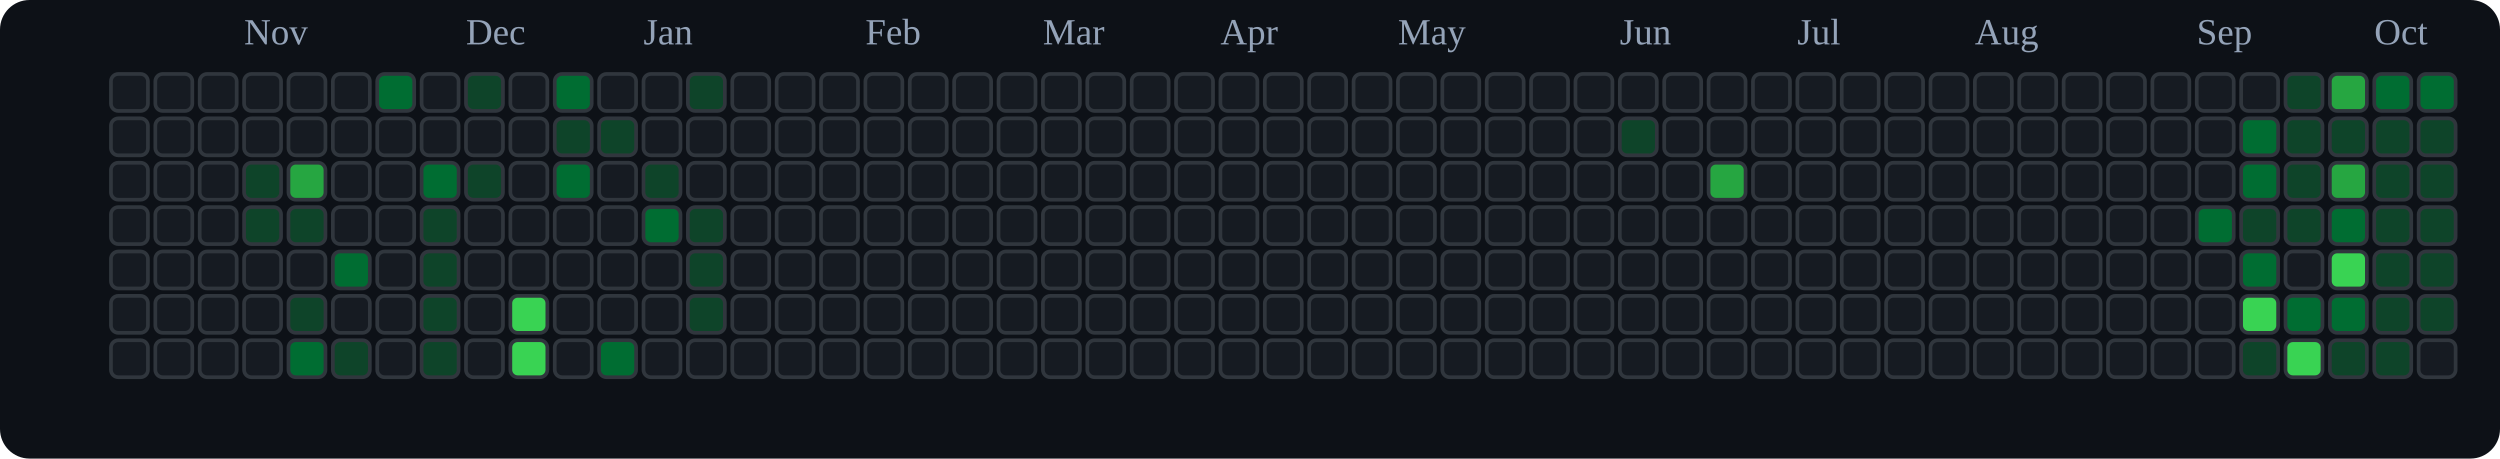
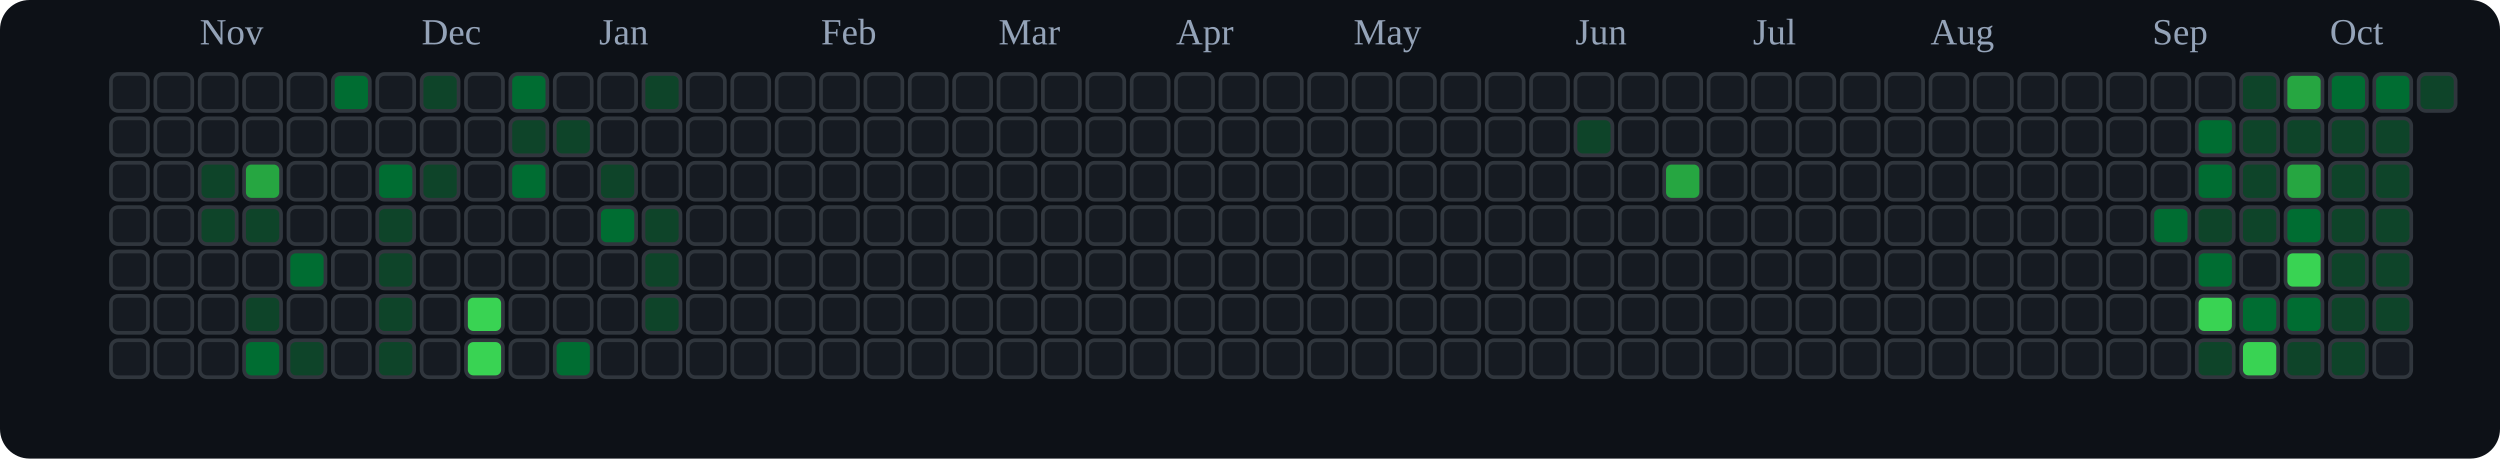
<svg xmlns="http://www.w3.org/2000/svg" viewBox="0 0 676 124" role="img" aria-label="tranhohoangvu Contributions (Dark)">
  <rect x="0" y="0" width="676" height="124" fill="#0d1117" rx="8" ry="8" />
-   <text x="66" y="12" font-size="10" fill="#94a3b8">Nov</text>
-   <text x="126" y="12" font-size="10" fill="#94a3b8">Dec</text>
-   <text x="174" y="12" font-size="10" fill="#94a3b8">Jan</text>
-   <text x="234" y="12" font-size="10" fill="#94a3b8">Feb</text>
-   <text x="282" y="12" font-size="10" fill="#94a3b8">Mar</text>
-   <text x="330" y="12" font-size="10" fill="#94a3b8">Apr</text>
-   <text x="378" y="12" font-size="10" fill="#94a3b8">May</text>
-   <text x="438" y="12" font-size="10" fill="#94a3b8">Jun</text>
-   <text x="486" y="12" font-size="10" fill="#94a3b8">Jul</text>
-   <text x="534" y="12" font-size="10" fill="#94a3b8">Aug</text>
-   <text x="594" y="12" font-size="10" fill="#94a3b8">Sep</text>
-   <text x="642" y="12" font-size="10" fill="#94a3b8">Oct</text>
+   <text x="54" y="12" font-size="10" fill="#94a3b8">Nov</text>
+   <text x="114" y="12" font-size="10" fill="#94a3b8">Dec</text>
+   <text x="162" y="12" font-size="10" fill="#94a3b8">Jan</text>
+   <text x="222" y="12" font-size="10" fill="#94a3b8">Feb</text>
+   <text x="270" y="12" font-size="10" fill="#94a3b8">Mar</text>
+   <text x="318" y="12" font-size="10" fill="#94a3b8">Apr</text>
+   <text x="366" y="12" font-size="10" fill="#94a3b8">May</text>
+   <text x="426" y="12" font-size="10" fill="#94a3b8">Jun</text>
+   <text x="474" y="12" font-size="10" fill="#94a3b8">Jul</text>
+   <text x="522" y="12" font-size="10" fill="#94a3b8">Aug</text>
+   <text x="582" y="12" font-size="10" fill="#94a3b8">Sep</text>
+   <text x="630" y="12" font-size="10" fill="#94a3b8">Oct</text>
  <rect x="30" y="20" width="10" height="10" rx="2" ry="2" fill="#161b22" stroke="#30363d" stroke-width="1" />
  <rect x="30" y="32" width="10" height="10" rx="2" ry="2" fill="#161b22" stroke="#30363d" stroke-width="1" />
  <rect x="30" y="44" width="10" height="10" rx="2" ry="2" fill="#161b22" stroke="#30363d" stroke-width="1" />
  <rect x="30" y="56" width="10" height="10" rx="2" ry="2" fill="#161b22" stroke="#30363d" stroke-width="1" />
  <rect x="30" y="68" width="10" height="10" rx="2" ry="2" fill="#161b22" stroke="#30363d" stroke-width="1" />
  <rect x="30" y="80" width="10" height="10" rx="2" ry="2" fill="#161b22" stroke="#30363d" stroke-width="1" />
  <rect x="30" y="92" width="10" height="10" rx="2" ry="2" fill="#161b22" stroke="#30363d" stroke-width="1" />
  <rect x="42" y="20" width="10" height="10" rx="2" ry="2" fill="#161b22" stroke="#30363d" stroke-width="1" />
  <rect x="42" y="32" width="10" height="10" rx="2" ry="2" fill="#161b22" stroke="#30363d" stroke-width="1" />
  <rect x="42" y="44" width="10" height="10" rx="2" ry="2" fill="#161b22" stroke="#30363d" stroke-width="1" />
  <rect x="42" y="56" width="10" height="10" rx="2" ry="2" fill="#161b22" stroke="#30363d" stroke-width="1" />
  <rect x="42" y="68" width="10" height="10" rx="2" ry="2" fill="#161b22" stroke="#30363d" stroke-width="1" />
  <rect x="42" y="80" width="10" height="10" rx="2" ry="2" fill="#161b22" stroke="#30363d" stroke-width="1" />
  <rect x="42" y="92" width="10" height="10" rx="2" ry="2" fill="#161b22" stroke="#30363d" stroke-width="1" />
  <rect x="54" y="20" width="10" height="10" rx="2" ry="2" fill="#161b22" stroke="#30363d" stroke-width="1" />
  <rect x="54" y="32" width="10" height="10" rx="2" ry="2" fill="#161b22" stroke="#30363d" stroke-width="1" />
-   <rect x="54" y="44" width="10" height="10" rx="2" ry="2" fill="#161b22" stroke="#30363d" stroke-width="1" />
-   <rect x="54" y="56" width="10" height="10" rx="2" ry="2" fill="#161b22" stroke="#30363d" stroke-width="1" />
+   <rect x="54" y="44" width="10" height="10" rx="2" ry="2" fill="#0e4429" stroke="#30363d" stroke-width="1" />
+   <rect x="54" y="56" width="10" height="10" rx="2" ry="2" fill="#0e4429" stroke="#30363d" stroke-width="1" />
  <rect x="54" y="68" width="10" height="10" rx="2" ry="2" fill="#161b22" stroke="#30363d" stroke-width="1" />
  <rect x="54" y="80" width="10" height="10" rx="2" ry="2" fill="#161b22" stroke="#30363d" stroke-width="1" />
  <rect x="54" y="92" width="10" height="10" rx="2" ry="2" fill="#161b22" stroke="#30363d" stroke-width="1" />
  <rect x="66" y="20" width="10" height="10" rx="2" ry="2" fill="#161b22" stroke="#30363d" stroke-width="1" />
  <rect x="66" y="32" width="10" height="10" rx="2" ry="2" fill="#161b22" stroke="#30363d" stroke-width="1" />
-   <rect x="66" y="44" width="10" height="10" rx="2" ry="2" fill="#0e4429" stroke="#30363d" stroke-width="1" />
+   <rect x="66" y="44" width="10" height="10" rx="2" ry="2" fill="#26a641" stroke="#30363d" stroke-width="1" />
  <rect x="66" y="56" width="10" height="10" rx="2" ry="2" fill="#0e4429" stroke="#30363d" stroke-width="1" />
  <rect x="66" y="68" width="10" height="10" rx="2" ry="2" fill="#161b22" stroke="#30363d" stroke-width="1" />
-   <rect x="66" y="80" width="10" height="10" rx="2" ry="2" fill="#161b22" stroke="#30363d" stroke-width="1" />
-   <rect x="66" y="92" width="10" height="10" rx="2" ry="2" fill="#161b22" stroke="#30363d" stroke-width="1" />
+   <rect x="66" y="80" width="10" height="10" rx="2" ry="2" fill="#0e4429" stroke="#30363d" stroke-width="1" />
+   <rect x="66" y="92" width="10" height="10" rx="2" ry="2" fill="#006d32" stroke="#30363d" stroke-width="1" />
  <rect x="78" y="20" width="10" height="10" rx="2" ry="2" fill="#161b22" stroke="#30363d" stroke-width="1" />
  <rect x="78" y="32" width="10" height="10" rx="2" ry="2" fill="#161b22" stroke="#30363d" stroke-width="1" />
-   <rect x="78" y="44" width="10" height="10" rx="2" ry="2" fill="#26a641" stroke="#30363d" stroke-width="1" />
-   <rect x="78" y="56" width="10" height="10" rx="2" ry="2" fill="#0e4429" stroke="#30363d" stroke-width="1" />
-   <rect x="78" y="68" width="10" height="10" rx="2" ry="2" fill="#161b22" stroke="#30363d" stroke-width="1" />
-   <rect x="78" y="80" width="10" height="10" rx="2" ry="2" fill="#0e4429" stroke="#30363d" stroke-width="1" />
-   <rect x="78" y="92" width="10" height="10" rx="2" ry="2" fill="#006d32" stroke="#30363d" stroke-width="1" />
-   <rect x="90" y="20" width="10" height="10" rx="2" ry="2" fill="#161b22" stroke="#30363d" stroke-width="1" />
+   <rect x="78" y="44" width="10" height="10" rx="2" ry="2" fill="#161b22" stroke="#30363d" stroke-width="1" />
+   <rect x="78" y="56" width="10" height="10" rx="2" ry="2" fill="#161b22" stroke="#30363d" stroke-width="1" />
+   <rect x="78" y="68" width="10" height="10" rx="2" ry="2" fill="#006d32" stroke="#30363d" stroke-width="1" />
+   <rect x="78" y="80" width="10" height="10" rx="2" ry="2" fill="#161b22" stroke="#30363d" stroke-width="1" />
+   <rect x="78" y="92" width="10" height="10" rx="2" ry="2" fill="#0e4429" stroke="#30363d" stroke-width="1" />
+   <rect x="90" y="20" width="10" height="10" rx="2" ry="2" fill="#006d32" stroke="#30363d" stroke-width="1" />
  <rect x="90" y="32" width="10" height="10" rx="2" ry="2" fill="#161b22" stroke="#30363d" stroke-width="1" />
  <rect x="90" y="44" width="10" height="10" rx="2" ry="2" fill="#161b22" stroke="#30363d" stroke-width="1" />
  <rect x="90" y="56" width="10" height="10" rx="2" ry="2" fill="#161b22" stroke="#30363d" stroke-width="1" />
-   <rect x="90" y="68" width="10" height="10" rx="2" ry="2" fill="#006d32" stroke="#30363d" stroke-width="1" />
+   <rect x="90" y="68" width="10" height="10" rx="2" ry="2" fill="#161b22" stroke="#30363d" stroke-width="1" />
  <rect x="90" y="80" width="10" height="10" rx="2" ry="2" fill="#161b22" stroke="#30363d" stroke-width="1" />
-   <rect x="90" y="92" width="10" height="10" rx="2" ry="2" fill="#0e4429" stroke="#30363d" stroke-width="1" />
-   <rect x="102" y="20" width="10" height="10" rx="2" ry="2" fill="#006d32" stroke="#30363d" stroke-width="1" />
+   <rect x="90" y="92" width="10" height="10" rx="2" ry="2" fill="#161b22" stroke="#30363d" stroke-width="1" />
+   <rect x="102" y="20" width="10" height="10" rx="2" ry="2" fill="#161b22" stroke="#30363d" stroke-width="1" />
  <rect x="102" y="32" width="10" height="10" rx="2" ry="2" fill="#161b22" stroke="#30363d" stroke-width="1" />
-   <rect x="102" y="44" width="10" height="10" rx="2" ry="2" fill="#161b22" stroke="#30363d" stroke-width="1" />
-   <rect x="102" y="56" width="10" height="10" rx="2" ry="2" fill="#161b22" stroke="#30363d" stroke-width="1" />
-   <rect x="102" y="68" width="10" height="10" rx="2" ry="2" fill="#161b22" stroke="#30363d" stroke-width="1" />
-   <rect x="102" y="80" width="10" height="10" rx="2" ry="2" fill="#161b22" stroke="#30363d" stroke-width="1" />
-   <rect x="102" y="92" width="10" height="10" rx="2" ry="2" fill="#161b22" stroke="#30363d" stroke-width="1" />
-   <rect x="114" y="20" width="10" height="10" rx="2" ry="2" fill="#161b22" stroke="#30363d" stroke-width="1" />
+   <rect x="102" y="44" width="10" height="10" rx="2" ry="2" fill="#006d32" stroke="#30363d" stroke-width="1" />
+   <rect x="102" y="56" width="10" height="10" rx="2" ry="2" fill="#0e4429" stroke="#30363d" stroke-width="1" />
+   <rect x="102" y="68" width="10" height="10" rx="2" ry="2" fill="#0e4429" stroke="#30363d" stroke-width="1" />
+   <rect x="102" y="80" width="10" height="10" rx="2" ry="2" fill="#0e4429" stroke="#30363d" stroke-width="1" />
+   <rect x="102" y="92" width="10" height="10" rx="2" ry="2" fill="#0e4429" stroke="#30363d" stroke-width="1" />
+   <rect x="114" y="20" width="10" height="10" rx="2" ry="2" fill="#0e4429" stroke="#30363d" stroke-width="1" />
  <rect x="114" y="32" width="10" height="10" rx="2" ry="2" fill="#161b22" stroke="#30363d" stroke-width="1" />
-   <rect x="114" y="44" width="10" height="10" rx="2" ry="2" fill="#006d32" stroke="#30363d" stroke-width="1" />
-   <rect x="114" y="56" width="10" height="10" rx="2" ry="2" fill="#0e4429" stroke="#30363d" stroke-width="1" />
-   <rect x="114" y="68" width="10" height="10" rx="2" ry="2" fill="#0e4429" stroke="#30363d" stroke-width="1" />
-   <rect x="114" y="80" width="10" height="10" rx="2" ry="2" fill="#0e4429" stroke="#30363d" stroke-width="1" />
-   <rect x="114" y="92" width="10" height="10" rx="2" ry="2" fill="#0e4429" stroke="#30363d" stroke-width="1" />
-   <rect x="126" y="20" width="10" height="10" rx="2" ry="2" fill="#0e4429" stroke="#30363d" stroke-width="1" />
+   <rect x="114" y="44" width="10" height="10" rx="2" ry="2" fill="#0e4429" stroke="#30363d" stroke-width="1" />
+   <rect x="114" y="56" width="10" height="10" rx="2" ry="2" fill="#161b22" stroke="#30363d" stroke-width="1" />
+   <rect x="114" y="68" width="10" height="10" rx="2" ry="2" fill="#161b22" stroke="#30363d" stroke-width="1" />
+   <rect x="114" y="80" width="10" height="10" rx="2" ry="2" fill="#161b22" stroke="#30363d" stroke-width="1" />
+   <rect x="114" y="92" width="10" height="10" rx="2" ry="2" fill="#161b22" stroke="#30363d" stroke-width="1" />
+   <rect x="126" y="20" width="10" height="10" rx="2" ry="2" fill="#161b22" stroke="#30363d" stroke-width="1" />
  <rect x="126" y="32" width="10" height="10" rx="2" ry="2" fill="#161b22" stroke="#30363d" stroke-width="1" />
-   <rect x="126" y="44" width="10" height="10" rx="2" ry="2" fill="#0e4429" stroke="#30363d" stroke-width="1" />
+   <rect x="126" y="44" width="10" height="10" rx="2" ry="2" fill="#161b22" stroke="#30363d" stroke-width="1" />
  <rect x="126" y="56" width="10" height="10" rx="2" ry="2" fill="#161b22" stroke="#30363d" stroke-width="1" />
  <rect x="126" y="68" width="10" height="10" rx="2" ry="2" fill="#161b22" stroke="#30363d" stroke-width="1" />
-   <rect x="126" y="80" width="10" height="10" rx="2" ry="2" fill="#161b22" stroke="#30363d" stroke-width="1" />
-   <rect x="126" y="92" width="10" height="10" rx="2" ry="2" fill="#161b22" stroke="#30363d" stroke-width="1" />
-   <rect x="138" y="20" width="10" height="10" rx="2" ry="2" fill="#161b22" stroke="#30363d" stroke-width="1" />
-   <rect x="138" y="32" width="10" height="10" rx="2" ry="2" fill="#161b22" stroke="#30363d" stroke-width="1" />
-   <rect x="138" y="44" width="10" height="10" rx="2" ry="2" fill="#161b22" stroke="#30363d" stroke-width="1" />
+   <rect x="126" y="80" width="10" height="10" rx="2" ry="2" fill="#39d353" stroke="#30363d" stroke-width="1" />
+   <rect x="126" y="92" width="10" height="10" rx="2" ry="2" fill="#39d353" stroke="#30363d" stroke-width="1" />
+   <rect x="138" y="20" width="10" height="10" rx="2" ry="2" fill="#006d32" stroke="#30363d" stroke-width="1" />
+   <rect x="138" y="32" width="10" height="10" rx="2" ry="2" fill="#0e4429" stroke="#30363d" stroke-width="1" />
+   <rect x="138" y="44" width="10" height="10" rx="2" ry="2" fill="#006d32" stroke="#30363d" stroke-width="1" />
  <rect x="138" y="56" width="10" height="10" rx="2" ry="2" fill="#161b22" stroke="#30363d" stroke-width="1" />
  <rect x="138" y="68" width="10" height="10" rx="2" ry="2" fill="#161b22" stroke="#30363d" stroke-width="1" />
-   <rect x="138" y="80" width="10" height="10" rx="2" ry="2" fill="#39d353" stroke="#30363d" stroke-width="1" />
-   <rect x="138" y="92" width="10" height="10" rx="2" ry="2" fill="#39d353" stroke="#30363d" stroke-width="1" />
-   <rect x="150" y="20" width="10" height="10" rx="2" ry="2" fill="#006d32" stroke="#30363d" stroke-width="1" />
+   <rect x="138" y="80" width="10" height="10" rx="2" ry="2" fill="#161b22" stroke="#30363d" stroke-width="1" />
+   <rect x="138" y="92" width="10" height="10" rx="2" ry="2" fill="#161b22" stroke="#30363d" stroke-width="1" />
+   <rect x="150" y="20" width="10" height="10" rx="2" ry="2" fill="#161b22" stroke="#30363d" stroke-width="1" />
  <rect x="150" y="32" width="10" height="10" rx="2" ry="2" fill="#0e4429" stroke="#30363d" stroke-width="1" />
-   <rect x="150" y="44" width="10" height="10" rx="2" ry="2" fill="#006d32" stroke="#30363d" stroke-width="1" />
+   <rect x="150" y="44" width="10" height="10" rx="2" ry="2" fill="#161b22" stroke="#30363d" stroke-width="1" />
  <rect x="150" y="56" width="10" height="10" rx="2" ry="2" fill="#161b22" stroke="#30363d" stroke-width="1" />
  <rect x="150" y="68" width="10" height="10" rx="2" ry="2" fill="#161b22" stroke="#30363d" stroke-width="1" />
  <rect x="150" y="80" width="10" height="10" rx="2" ry="2" fill="#161b22" stroke="#30363d" stroke-width="1" />
-   <rect x="150" y="92" width="10" height="10" rx="2" ry="2" fill="#161b22" stroke="#30363d" stroke-width="1" />
+   <rect x="150" y="92" width="10" height="10" rx="2" ry="2" fill="#006d32" stroke="#30363d" stroke-width="1" />
  <rect x="162" y="20" width="10" height="10" rx="2" ry="2" fill="#161b22" stroke="#30363d" stroke-width="1" />
-   <rect x="162" y="32" width="10" height="10" rx="2" ry="2" fill="#0e4429" stroke="#30363d" stroke-width="1" />
-   <rect x="162" y="44" width="10" height="10" rx="2" ry="2" fill="#161b22" stroke="#30363d" stroke-width="1" />
-   <rect x="162" y="56" width="10" height="10" rx="2" ry="2" fill="#161b22" stroke="#30363d" stroke-width="1" />
+   <rect x="162" y="32" width="10" height="10" rx="2" ry="2" fill="#161b22" stroke="#30363d" stroke-width="1" />
+   <rect x="162" y="44" width="10" height="10" rx="2" ry="2" fill="#0e4429" stroke="#30363d" stroke-width="1" />
+   <rect x="162" y="56" width="10" height="10" rx="2" ry="2" fill="#006d32" stroke="#30363d" stroke-width="1" />
  <rect x="162" y="68" width="10" height="10" rx="2" ry="2" fill="#161b22" stroke="#30363d" stroke-width="1" />
  <rect x="162" y="80" width="10" height="10" rx="2" ry="2" fill="#161b22" stroke="#30363d" stroke-width="1" />
-   <rect x="162" y="92" width="10" height="10" rx="2" ry="2" fill="#006d32" stroke="#30363d" stroke-width="1" />
-   <rect x="174" y="20" width="10" height="10" rx="2" ry="2" fill="#161b22" stroke="#30363d" stroke-width="1" />
+   <rect x="162" y="92" width="10" height="10" rx="2" ry="2" fill="#161b22" stroke="#30363d" stroke-width="1" />
+   <rect x="174" y="20" width="10" height="10" rx="2" ry="2" fill="#0e4429" stroke="#30363d" stroke-width="1" />
  <rect x="174" y="32" width="10" height="10" rx="2" ry="2" fill="#161b22" stroke="#30363d" stroke-width="1" />
-   <rect x="174" y="44" width="10" height="10" rx="2" ry="2" fill="#0e4429" stroke="#30363d" stroke-width="1" />
-   <rect x="174" y="56" width="10" height="10" rx="2" ry="2" fill="#006d32" stroke="#30363d" stroke-width="1" />
-   <rect x="174" y="68" width="10" height="10" rx="2" ry="2" fill="#161b22" stroke="#30363d" stroke-width="1" />
-   <rect x="174" y="80" width="10" height="10" rx="2" ry="2" fill="#161b22" stroke="#30363d" stroke-width="1" />
+   <rect x="174" y="44" width="10" height="10" rx="2" ry="2" fill="#161b22" stroke="#30363d" stroke-width="1" />
+   <rect x="174" y="56" width="10" height="10" rx="2" ry="2" fill="#0e4429" stroke="#30363d" stroke-width="1" />
+   <rect x="174" y="68" width="10" height="10" rx="2" ry="2" fill="#0e4429" stroke="#30363d" stroke-width="1" />
+   <rect x="174" y="80" width="10" height="10" rx="2" ry="2" fill="#0e4429" stroke="#30363d" stroke-width="1" />
  <rect x="174" y="92" width="10" height="10" rx="2" ry="2" fill="#161b22" stroke="#30363d" stroke-width="1" />
-   <rect x="186" y="20" width="10" height="10" rx="2" ry="2" fill="#0e4429" stroke="#30363d" stroke-width="1" />
+   <rect x="186" y="20" width="10" height="10" rx="2" ry="2" fill="#161b22" stroke="#30363d" stroke-width="1" />
  <rect x="186" y="32" width="10" height="10" rx="2" ry="2" fill="#161b22" stroke="#30363d" stroke-width="1" />
  <rect x="186" y="44" width="10" height="10" rx="2" ry="2" fill="#161b22" stroke="#30363d" stroke-width="1" />
-   <rect x="186" y="56" width="10" height="10" rx="2" ry="2" fill="#0e4429" stroke="#30363d" stroke-width="1" />
-   <rect x="186" y="68" width="10" height="10" rx="2" ry="2" fill="#0e4429" stroke="#30363d" stroke-width="1" />
-   <rect x="186" y="80" width="10" height="10" rx="2" ry="2" fill="#0e4429" stroke="#30363d" stroke-width="1" />
+   <rect x="186" y="56" width="10" height="10" rx="2" ry="2" fill="#161b22" stroke="#30363d" stroke-width="1" />
+   <rect x="186" y="68" width="10" height="10" rx="2" ry="2" fill="#161b22" stroke="#30363d" stroke-width="1" />
+   <rect x="186" y="80" width="10" height="10" rx="2" ry="2" fill="#161b22" stroke="#30363d" stroke-width="1" />
  <rect x="186" y="92" width="10" height="10" rx="2" ry="2" fill="#161b22" stroke="#30363d" stroke-width="1" />
  <rect x="198" y="20" width="10" height="10" rx="2" ry="2" fill="#161b22" stroke="#30363d" stroke-width="1" />
  <rect x="198" y="32" width="10" height="10" rx="2" ry="2" fill="#161b22" stroke="#30363d" stroke-width="1" />
  <rect x="198" y="44" width="10" height="10" rx="2" ry="2" fill="#161b22" stroke="#30363d" stroke-width="1" />
  <rect x="198" y="56" width="10" height="10" rx="2" ry="2" fill="#161b22" stroke="#30363d" stroke-width="1" />
  <rect x="198" y="68" width="10" height="10" rx="2" ry="2" fill="#161b22" stroke="#30363d" stroke-width="1" />
  <rect x="198" y="80" width="10" height="10" rx="2" ry="2" fill="#161b22" stroke="#30363d" stroke-width="1" />
  <rect x="198" y="92" width="10" height="10" rx="2" ry="2" fill="#161b22" stroke="#30363d" stroke-width="1" />
  <rect x="210" y="20" width="10" height="10" rx="2" ry="2" fill="#161b22" stroke="#30363d" stroke-width="1" />
  <rect x="210" y="32" width="10" height="10" rx="2" ry="2" fill="#161b22" stroke="#30363d" stroke-width="1" />
  <rect x="210" y="44" width="10" height="10" rx="2" ry="2" fill="#161b22" stroke="#30363d" stroke-width="1" />
  <rect x="210" y="56" width="10" height="10" rx="2" ry="2" fill="#161b22" stroke="#30363d" stroke-width="1" />
  <rect x="210" y="68" width="10" height="10" rx="2" ry="2" fill="#161b22" stroke="#30363d" stroke-width="1" />
  <rect x="210" y="80" width="10" height="10" rx="2" ry="2" fill="#161b22" stroke="#30363d" stroke-width="1" />
  <rect x="210" y="92" width="10" height="10" rx="2" ry="2" fill="#161b22" stroke="#30363d" stroke-width="1" />
  <rect x="222" y="20" width="10" height="10" rx="2" ry="2" fill="#161b22" stroke="#30363d" stroke-width="1" />
  <rect x="222" y="32" width="10" height="10" rx="2" ry="2" fill="#161b22" stroke="#30363d" stroke-width="1" />
  <rect x="222" y="44" width="10" height="10" rx="2" ry="2" fill="#161b22" stroke="#30363d" stroke-width="1" />
  <rect x="222" y="56" width="10" height="10" rx="2" ry="2" fill="#161b22" stroke="#30363d" stroke-width="1" />
  <rect x="222" y="68" width="10" height="10" rx="2" ry="2" fill="#161b22" stroke="#30363d" stroke-width="1" />
  <rect x="222" y="80" width="10" height="10" rx="2" ry="2" fill="#161b22" stroke="#30363d" stroke-width="1" />
  <rect x="222" y="92" width="10" height="10" rx="2" ry="2" fill="#161b22" stroke="#30363d" stroke-width="1" />
  <rect x="234" y="20" width="10" height="10" rx="2" ry="2" fill="#161b22" stroke="#30363d" stroke-width="1" />
  <rect x="234" y="32" width="10" height="10" rx="2" ry="2" fill="#161b22" stroke="#30363d" stroke-width="1" />
  <rect x="234" y="44" width="10" height="10" rx="2" ry="2" fill="#161b22" stroke="#30363d" stroke-width="1" />
  <rect x="234" y="56" width="10" height="10" rx="2" ry="2" fill="#161b22" stroke="#30363d" stroke-width="1" />
  <rect x="234" y="68" width="10" height="10" rx="2" ry="2" fill="#161b22" stroke="#30363d" stroke-width="1" />
  <rect x="234" y="80" width="10" height="10" rx="2" ry="2" fill="#161b22" stroke="#30363d" stroke-width="1" />
  <rect x="234" y="92" width="10" height="10" rx="2" ry="2" fill="#161b22" stroke="#30363d" stroke-width="1" />
  <rect x="246" y="20" width="10" height="10" rx="2" ry="2" fill="#161b22" stroke="#30363d" stroke-width="1" />
  <rect x="246" y="32" width="10" height="10" rx="2" ry="2" fill="#161b22" stroke="#30363d" stroke-width="1" />
  <rect x="246" y="44" width="10" height="10" rx="2" ry="2" fill="#161b22" stroke="#30363d" stroke-width="1" />
  <rect x="246" y="56" width="10" height="10" rx="2" ry="2" fill="#161b22" stroke="#30363d" stroke-width="1" />
  <rect x="246" y="68" width="10" height="10" rx="2" ry="2" fill="#161b22" stroke="#30363d" stroke-width="1" />
  <rect x="246" y="80" width="10" height="10" rx="2" ry="2" fill="#161b22" stroke="#30363d" stroke-width="1" />
  <rect x="246" y="92" width="10" height="10" rx="2" ry="2" fill="#161b22" stroke="#30363d" stroke-width="1" />
  <rect x="258" y="20" width="10" height="10" rx="2" ry="2" fill="#161b22" stroke="#30363d" stroke-width="1" />
  <rect x="258" y="32" width="10" height="10" rx="2" ry="2" fill="#161b22" stroke="#30363d" stroke-width="1" />
  <rect x="258" y="44" width="10" height="10" rx="2" ry="2" fill="#161b22" stroke="#30363d" stroke-width="1" />
  <rect x="258" y="56" width="10" height="10" rx="2" ry="2" fill="#161b22" stroke="#30363d" stroke-width="1" />
  <rect x="258" y="68" width="10" height="10" rx="2" ry="2" fill="#161b22" stroke="#30363d" stroke-width="1" />
  <rect x="258" y="80" width="10" height="10" rx="2" ry="2" fill="#161b22" stroke="#30363d" stroke-width="1" />
  <rect x="258" y="92" width="10" height="10" rx="2" ry="2" fill="#161b22" stroke="#30363d" stroke-width="1" />
  <rect x="270" y="20" width="10" height="10" rx="2" ry="2" fill="#161b22" stroke="#30363d" stroke-width="1" />
  <rect x="270" y="32" width="10" height="10" rx="2" ry="2" fill="#161b22" stroke="#30363d" stroke-width="1" />
  <rect x="270" y="44" width="10" height="10" rx="2" ry="2" fill="#161b22" stroke="#30363d" stroke-width="1" />
  <rect x="270" y="56" width="10" height="10" rx="2" ry="2" fill="#161b22" stroke="#30363d" stroke-width="1" />
  <rect x="270" y="68" width="10" height="10" rx="2" ry="2" fill="#161b22" stroke="#30363d" stroke-width="1" />
  <rect x="270" y="80" width="10" height="10" rx="2" ry="2" fill="#161b22" stroke="#30363d" stroke-width="1" />
  <rect x="270" y="92" width="10" height="10" rx="2" ry="2" fill="#161b22" stroke="#30363d" stroke-width="1" />
  <rect x="282" y="20" width="10" height="10" rx="2" ry="2" fill="#161b22" stroke="#30363d" stroke-width="1" />
  <rect x="282" y="32" width="10" height="10" rx="2" ry="2" fill="#161b22" stroke="#30363d" stroke-width="1" />
  <rect x="282" y="44" width="10" height="10" rx="2" ry="2" fill="#161b22" stroke="#30363d" stroke-width="1" />
  <rect x="282" y="56" width="10" height="10" rx="2" ry="2" fill="#161b22" stroke="#30363d" stroke-width="1" />
  <rect x="282" y="68" width="10" height="10" rx="2" ry="2" fill="#161b22" stroke="#30363d" stroke-width="1" />
  <rect x="282" y="80" width="10" height="10" rx="2" ry="2" fill="#161b22" stroke="#30363d" stroke-width="1" />
  <rect x="282" y="92" width="10" height="10" rx="2" ry="2" fill="#161b22" stroke="#30363d" stroke-width="1" />
  <rect x="294" y="20" width="10" height="10" rx="2" ry="2" fill="#161b22" stroke="#30363d" stroke-width="1" />
  <rect x="294" y="32" width="10" height="10" rx="2" ry="2" fill="#161b22" stroke="#30363d" stroke-width="1" />
  <rect x="294" y="44" width="10" height="10" rx="2" ry="2" fill="#161b22" stroke="#30363d" stroke-width="1" />
  <rect x="294" y="56" width="10" height="10" rx="2" ry="2" fill="#161b22" stroke="#30363d" stroke-width="1" />
  <rect x="294" y="68" width="10" height="10" rx="2" ry="2" fill="#161b22" stroke="#30363d" stroke-width="1" />
  <rect x="294" y="80" width="10" height="10" rx="2" ry="2" fill="#161b22" stroke="#30363d" stroke-width="1" />
  <rect x="294" y="92" width="10" height="10" rx="2" ry="2" fill="#161b22" stroke="#30363d" stroke-width="1" />
  <rect x="306" y="20" width="10" height="10" rx="2" ry="2" fill="#161b22" stroke="#30363d" stroke-width="1" />
  <rect x="306" y="32" width="10" height="10" rx="2" ry="2" fill="#161b22" stroke="#30363d" stroke-width="1" />
  <rect x="306" y="44" width="10" height="10" rx="2" ry="2" fill="#161b22" stroke="#30363d" stroke-width="1" />
  <rect x="306" y="56" width="10" height="10" rx="2" ry="2" fill="#161b22" stroke="#30363d" stroke-width="1" />
  <rect x="306" y="68" width="10" height="10" rx="2" ry="2" fill="#161b22" stroke="#30363d" stroke-width="1" />
  <rect x="306" y="80" width="10" height="10" rx="2" ry="2" fill="#161b22" stroke="#30363d" stroke-width="1" />
  <rect x="306" y="92" width="10" height="10" rx="2" ry="2" fill="#161b22" stroke="#30363d" stroke-width="1" />
  <rect x="318" y="20" width="10" height="10" rx="2" ry="2" fill="#161b22" stroke="#30363d" stroke-width="1" />
  <rect x="318" y="32" width="10" height="10" rx="2" ry="2" fill="#161b22" stroke="#30363d" stroke-width="1" />
  <rect x="318" y="44" width="10" height="10" rx="2" ry="2" fill="#161b22" stroke="#30363d" stroke-width="1" />
  <rect x="318" y="56" width="10" height="10" rx="2" ry="2" fill="#161b22" stroke="#30363d" stroke-width="1" />
  <rect x="318" y="68" width="10" height="10" rx="2" ry="2" fill="#161b22" stroke="#30363d" stroke-width="1" />
  <rect x="318" y="80" width="10" height="10" rx="2" ry="2" fill="#161b22" stroke="#30363d" stroke-width="1" />
  <rect x="318" y="92" width="10" height="10" rx="2" ry="2" fill="#161b22" stroke="#30363d" stroke-width="1" />
  <rect x="330" y="20" width="10" height="10" rx="2" ry="2" fill="#161b22" stroke="#30363d" stroke-width="1" />
  <rect x="330" y="32" width="10" height="10" rx="2" ry="2" fill="#161b22" stroke="#30363d" stroke-width="1" />
  <rect x="330" y="44" width="10" height="10" rx="2" ry="2" fill="#161b22" stroke="#30363d" stroke-width="1" />
  <rect x="330" y="56" width="10" height="10" rx="2" ry="2" fill="#161b22" stroke="#30363d" stroke-width="1" />
  <rect x="330" y="68" width="10" height="10" rx="2" ry="2" fill="#161b22" stroke="#30363d" stroke-width="1" />
  <rect x="330" y="80" width="10" height="10" rx="2" ry="2" fill="#161b22" stroke="#30363d" stroke-width="1" />
  <rect x="330" y="92" width="10" height="10" rx="2" ry="2" fill="#161b22" stroke="#30363d" stroke-width="1" />
  <rect x="342" y="20" width="10" height="10" rx="2" ry="2" fill="#161b22" stroke="#30363d" stroke-width="1" />
  <rect x="342" y="32" width="10" height="10" rx="2" ry="2" fill="#161b22" stroke="#30363d" stroke-width="1" />
  <rect x="342" y="44" width="10" height="10" rx="2" ry="2" fill="#161b22" stroke="#30363d" stroke-width="1" />
  <rect x="342" y="56" width="10" height="10" rx="2" ry="2" fill="#161b22" stroke="#30363d" stroke-width="1" />
  <rect x="342" y="68" width="10" height="10" rx="2" ry="2" fill="#161b22" stroke="#30363d" stroke-width="1" />
  <rect x="342" y="80" width="10" height="10" rx="2" ry="2" fill="#161b22" stroke="#30363d" stroke-width="1" />
  <rect x="342" y="92" width="10" height="10" rx="2" ry="2" fill="#161b22" stroke="#30363d" stroke-width="1" />
  <rect x="354" y="20" width="10" height="10" rx="2" ry="2" fill="#161b22" stroke="#30363d" stroke-width="1" />
  <rect x="354" y="32" width="10" height="10" rx="2" ry="2" fill="#161b22" stroke="#30363d" stroke-width="1" />
  <rect x="354" y="44" width="10" height="10" rx="2" ry="2" fill="#161b22" stroke="#30363d" stroke-width="1" />
  <rect x="354" y="56" width="10" height="10" rx="2" ry="2" fill="#161b22" stroke="#30363d" stroke-width="1" />
  <rect x="354" y="68" width="10" height="10" rx="2" ry="2" fill="#161b22" stroke="#30363d" stroke-width="1" />
  <rect x="354" y="80" width="10" height="10" rx="2" ry="2" fill="#161b22" stroke="#30363d" stroke-width="1" />
  <rect x="354" y="92" width="10" height="10" rx="2" ry="2" fill="#161b22" stroke="#30363d" stroke-width="1" />
  <rect x="366" y="20" width="10" height="10" rx="2" ry="2" fill="#161b22" stroke="#30363d" stroke-width="1" />
  <rect x="366" y="32" width="10" height="10" rx="2" ry="2" fill="#161b22" stroke="#30363d" stroke-width="1" />
  <rect x="366" y="44" width="10" height="10" rx="2" ry="2" fill="#161b22" stroke="#30363d" stroke-width="1" />
  <rect x="366" y="56" width="10" height="10" rx="2" ry="2" fill="#161b22" stroke="#30363d" stroke-width="1" />
  <rect x="366" y="68" width="10" height="10" rx="2" ry="2" fill="#161b22" stroke="#30363d" stroke-width="1" />
  <rect x="366" y="80" width="10" height="10" rx="2" ry="2" fill="#161b22" stroke="#30363d" stroke-width="1" />
  <rect x="366" y="92" width="10" height="10" rx="2" ry="2" fill="#161b22" stroke="#30363d" stroke-width="1" />
  <rect x="378" y="20" width="10" height="10" rx="2" ry="2" fill="#161b22" stroke="#30363d" stroke-width="1" />
  <rect x="378" y="32" width="10" height="10" rx="2" ry="2" fill="#161b22" stroke="#30363d" stroke-width="1" />
  <rect x="378" y="44" width="10" height="10" rx="2" ry="2" fill="#161b22" stroke="#30363d" stroke-width="1" />
  <rect x="378" y="56" width="10" height="10" rx="2" ry="2" fill="#161b22" stroke="#30363d" stroke-width="1" />
  <rect x="378" y="68" width="10" height="10" rx="2" ry="2" fill="#161b22" stroke="#30363d" stroke-width="1" />
  <rect x="378" y="80" width="10" height="10" rx="2" ry="2" fill="#161b22" stroke="#30363d" stroke-width="1" />
  <rect x="378" y="92" width="10" height="10" rx="2" ry="2" fill="#161b22" stroke="#30363d" stroke-width="1" />
  <rect x="390" y="20" width="10" height="10" rx="2" ry="2" fill="#161b22" stroke="#30363d" stroke-width="1" />
  <rect x="390" y="32" width="10" height="10" rx="2" ry="2" fill="#161b22" stroke="#30363d" stroke-width="1" />
  <rect x="390" y="44" width="10" height="10" rx="2" ry="2" fill="#161b22" stroke="#30363d" stroke-width="1" />
  <rect x="390" y="56" width="10" height="10" rx="2" ry="2" fill="#161b22" stroke="#30363d" stroke-width="1" />
  <rect x="390" y="68" width="10" height="10" rx="2" ry="2" fill="#161b22" stroke="#30363d" stroke-width="1" />
  <rect x="390" y="80" width="10" height="10" rx="2" ry="2" fill="#161b22" stroke="#30363d" stroke-width="1" />
  <rect x="390" y="92" width="10" height="10" rx="2" ry="2" fill="#161b22" stroke="#30363d" stroke-width="1" />
  <rect x="402" y="20" width="10" height="10" rx="2" ry="2" fill="#161b22" stroke="#30363d" stroke-width="1" />
  <rect x="402" y="32" width="10" height="10" rx="2" ry="2" fill="#161b22" stroke="#30363d" stroke-width="1" />
  <rect x="402" y="44" width="10" height="10" rx="2" ry="2" fill="#161b22" stroke="#30363d" stroke-width="1" />
  <rect x="402" y="56" width="10" height="10" rx="2" ry="2" fill="#161b22" stroke="#30363d" stroke-width="1" />
  <rect x="402" y="68" width="10" height="10" rx="2" ry="2" fill="#161b22" stroke="#30363d" stroke-width="1" />
  <rect x="402" y="80" width="10" height="10" rx="2" ry="2" fill="#161b22" stroke="#30363d" stroke-width="1" />
  <rect x="402" y="92" width="10" height="10" rx="2" ry="2" fill="#161b22" stroke="#30363d" stroke-width="1" />
  <rect x="414" y="20" width="10" height="10" rx="2" ry="2" fill="#161b22" stroke="#30363d" stroke-width="1" />
  <rect x="414" y="32" width="10" height="10" rx="2" ry="2" fill="#161b22" stroke="#30363d" stroke-width="1" />
  <rect x="414" y="44" width="10" height="10" rx="2" ry="2" fill="#161b22" stroke="#30363d" stroke-width="1" />
  <rect x="414" y="56" width="10" height="10" rx="2" ry="2" fill="#161b22" stroke="#30363d" stroke-width="1" />
  <rect x="414" y="68" width="10" height="10" rx="2" ry="2" fill="#161b22" stroke="#30363d" stroke-width="1" />
  <rect x="414" y="80" width="10" height="10" rx="2" ry="2" fill="#161b22" stroke="#30363d" stroke-width="1" />
  <rect x="414" y="92" width="10" height="10" rx="2" ry="2" fill="#161b22" stroke="#30363d" stroke-width="1" />
  <rect x="426" y="20" width="10" height="10" rx="2" ry="2" fill="#161b22" stroke="#30363d" stroke-width="1" />
-   <rect x="426" y="32" width="10" height="10" rx="2" ry="2" fill="#161b22" stroke="#30363d" stroke-width="1" />
+   <rect x="426" y="32" width="10" height="10" rx="2" ry="2" fill="#0e4429" stroke="#30363d" stroke-width="1" />
  <rect x="426" y="44" width="10" height="10" rx="2" ry="2" fill="#161b22" stroke="#30363d" stroke-width="1" />
  <rect x="426" y="56" width="10" height="10" rx="2" ry="2" fill="#161b22" stroke="#30363d" stroke-width="1" />
  <rect x="426" y="68" width="10" height="10" rx="2" ry="2" fill="#161b22" stroke="#30363d" stroke-width="1" />
  <rect x="426" y="80" width="10" height="10" rx="2" ry="2" fill="#161b22" stroke="#30363d" stroke-width="1" />
  <rect x="426" y="92" width="10" height="10" rx="2" ry="2" fill="#161b22" stroke="#30363d" stroke-width="1" />
  <rect x="438" y="20" width="10" height="10" rx="2" ry="2" fill="#161b22" stroke="#30363d" stroke-width="1" />
-   <rect x="438" y="32" width="10" height="10" rx="2" ry="2" fill="#0e4429" stroke="#30363d" stroke-width="1" />
+   <rect x="438" y="32" width="10" height="10" rx="2" ry="2" fill="#161b22" stroke="#30363d" stroke-width="1" />
  <rect x="438" y="44" width="10" height="10" rx="2" ry="2" fill="#161b22" stroke="#30363d" stroke-width="1" />
  <rect x="438" y="56" width="10" height="10" rx="2" ry="2" fill="#161b22" stroke="#30363d" stroke-width="1" />
  <rect x="438" y="68" width="10" height="10" rx="2" ry="2" fill="#161b22" stroke="#30363d" stroke-width="1" />
  <rect x="438" y="80" width="10" height="10" rx="2" ry="2" fill="#161b22" stroke="#30363d" stroke-width="1" />
  <rect x="438" y="92" width="10" height="10" rx="2" ry="2" fill="#161b22" stroke="#30363d" stroke-width="1" />
  <rect x="450" y="20" width="10" height="10" rx="2" ry="2" fill="#161b22" stroke="#30363d" stroke-width="1" />
  <rect x="450" y="32" width="10" height="10" rx="2" ry="2" fill="#161b22" stroke="#30363d" stroke-width="1" />
-   <rect x="450" y="44" width="10" height="10" rx="2" ry="2" fill="#161b22" stroke="#30363d" stroke-width="1" />
+   <rect x="450" y="44" width="10" height="10" rx="2" ry="2" fill="#26a641" stroke="#30363d" stroke-width="1" />
  <rect x="450" y="56" width="10" height="10" rx="2" ry="2" fill="#161b22" stroke="#30363d" stroke-width="1" />
  <rect x="450" y="68" width="10" height="10" rx="2" ry="2" fill="#161b22" stroke="#30363d" stroke-width="1" />
  <rect x="450" y="80" width="10" height="10" rx="2" ry="2" fill="#161b22" stroke="#30363d" stroke-width="1" />
  <rect x="450" y="92" width="10" height="10" rx="2" ry="2" fill="#161b22" stroke="#30363d" stroke-width="1" />
  <rect x="462" y="20" width="10" height="10" rx="2" ry="2" fill="#161b22" stroke="#30363d" stroke-width="1" />
  <rect x="462" y="32" width="10" height="10" rx="2" ry="2" fill="#161b22" stroke="#30363d" stroke-width="1" />
-   <rect x="462" y="44" width="10" height="10" rx="2" ry="2" fill="#26a641" stroke="#30363d" stroke-width="1" />
+   <rect x="462" y="44" width="10" height="10" rx="2" ry="2" fill="#161b22" stroke="#30363d" stroke-width="1" />
  <rect x="462" y="56" width="10" height="10" rx="2" ry="2" fill="#161b22" stroke="#30363d" stroke-width="1" />
  <rect x="462" y="68" width="10" height="10" rx="2" ry="2" fill="#161b22" stroke="#30363d" stroke-width="1" />
  <rect x="462" y="80" width="10" height="10" rx="2" ry="2" fill="#161b22" stroke="#30363d" stroke-width="1" />
  <rect x="462" y="92" width="10" height="10" rx="2" ry="2" fill="#161b22" stroke="#30363d" stroke-width="1" />
  <rect x="474" y="20" width="10" height="10" rx="2" ry="2" fill="#161b22" stroke="#30363d" stroke-width="1" />
  <rect x="474" y="32" width="10" height="10" rx="2" ry="2" fill="#161b22" stroke="#30363d" stroke-width="1" />
  <rect x="474" y="44" width="10" height="10" rx="2" ry="2" fill="#161b22" stroke="#30363d" stroke-width="1" />
  <rect x="474" y="56" width="10" height="10" rx="2" ry="2" fill="#161b22" stroke="#30363d" stroke-width="1" />
  <rect x="474" y="68" width="10" height="10" rx="2" ry="2" fill="#161b22" stroke="#30363d" stroke-width="1" />
  <rect x="474" y="80" width="10" height="10" rx="2" ry="2" fill="#161b22" stroke="#30363d" stroke-width="1" />
  <rect x="474" y="92" width="10" height="10" rx="2" ry="2" fill="#161b22" stroke="#30363d" stroke-width="1" />
  <rect x="486" y="20" width="10" height="10" rx="2" ry="2" fill="#161b22" stroke="#30363d" stroke-width="1" />
  <rect x="486" y="32" width="10" height="10" rx="2" ry="2" fill="#161b22" stroke="#30363d" stroke-width="1" />
  <rect x="486" y="44" width="10" height="10" rx="2" ry="2" fill="#161b22" stroke="#30363d" stroke-width="1" />
  <rect x="486" y="56" width="10" height="10" rx="2" ry="2" fill="#161b22" stroke="#30363d" stroke-width="1" />
  <rect x="486" y="68" width="10" height="10" rx="2" ry="2" fill="#161b22" stroke="#30363d" stroke-width="1" />
  <rect x="486" y="80" width="10" height="10" rx="2" ry="2" fill="#161b22" stroke="#30363d" stroke-width="1" />
  <rect x="486" y="92" width="10" height="10" rx="2" ry="2" fill="#161b22" stroke="#30363d" stroke-width="1" />
  <rect x="498" y="20" width="10" height="10" rx="2" ry="2" fill="#161b22" stroke="#30363d" stroke-width="1" />
  <rect x="498" y="32" width="10" height="10" rx="2" ry="2" fill="#161b22" stroke="#30363d" stroke-width="1" />
  <rect x="498" y="44" width="10" height="10" rx="2" ry="2" fill="#161b22" stroke="#30363d" stroke-width="1" />
  <rect x="498" y="56" width="10" height="10" rx="2" ry="2" fill="#161b22" stroke="#30363d" stroke-width="1" />
  <rect x="498" y="68" width="10" height="10" rx="2" ry="2" fill="#161b22" stroke="#30363d" stroke-width="1" />
  <rect x="498" y="80" width="10" height="10" rx="2" ry="2" fill="#161b22" stroke="#30363d" stroke-width="1" />
  <rect x="498" y="92" width="10" height="10" rx="2" ry="2" fill="#161b22" stroke="#30363d" stroke-width="1" />
  <rect x="510" y="20" width="10" height="10" rx="2" ry="2" fill="#161b22" stroke="#30363d" stroke-width="1" />
  <rect x="510" y="32" width="10" height="10" rx="2" ry="2" fill="#161b22" stroke="#30363d" stroke-width="1" />
  <rect x="510" y="44" width="10" height="10" rx="2" ry="2" fill="#161b22" stroke="#30363d" stroke-width="1" />
  <rect x="510" y="56" width="10" height="10" rx="2" ry="2" fill="#161b22" stroke="#30363d" stroke-width="1" />
  <rect x="510" y="68" width="10" height="10" rx="2" ry="2" fill="#161b22" stroke="#30363d" stroke-width="1" />
  <rect x="510" y="80" width="10" height="10" rx="2" ry="2" fill="#161b22" stroke="#30363d" stroke-width="1" />
  <rect x="510" y="92" width="10" height="10" rx="2" ry="2" fill="#161b22" stroke="#30363d" stroke-width="1" />
  <rect x="522" y="20" width="10" height="10" rx="2" ry="2" fill="#161b22" stroke="#30363d" stroke-width="1" />
  <rect x="522" y="32" width="10" height="10" rx="2" ry="2" fill="#161b22" stroke="#30363d" stroke-width="1" />
  <rect x="522" y="44" width="10" height="10" rx="2" ry="2" fill="#161b22" stroke="#30363d" stroke-width="1" />
  <rect x="522" y="56" width="10" height="10" rx="2" ry="2" fill="#161b22" stroke="#30363d" stroke-width="1" />
  <rect x="522" y="68" width="10" height="10" rx="2" ry="2" fill="#161b22" stroke="#30363d" stroke-width="1" />
  <rect x="522" y="80" width="10" height="10" rx="2" ry="2" fill="#161b22" stroke="#30363d" stroke-width="1" />
  <rect x="522" y="92" width="10" height="10" rx="2" ry="2" fill="#161b22" stroke="#30363d" stroke-width="1" />
  <rect x="534" y="20" width="10" height="10" rx="2" ry="2" fill="#161b22" stroke="#30363d" stroke-width="1" />
  <rect x="534" y="32" width="10" height="10" rx="2" ry="2" fill="#161b22" stroke="#30363d" stroke-width="1" />
  <rect x="534" y="44" width="10" height="10" rx="2" ry="2" fill="#161b22" stroke="#30363d" stroke-width="1" />
  <rect x="534" y="56" width="10" height="10" rx="2" ry="2" fill="#161b22" stroke="#30363d" stroke-width="1" />
  <rect x="534" y="68" width="10" height="10" rx="2" ry="2" fill="#161b22" stroke="#30363d" stroke-width="1" />
  <rect x="534" y="80" width="10" height="10" rx="2" ry="2" fill="#161b22" stroke="#30363d" stroke-width="1" />
  <rect x="534" y="92" width="10" height="10" rx="2" ry="2" fill="#161b22" stroke="#30363d" stroke-width="1" />
  <rect x="546" y="20" width="10" height="10" rx="2" ry="2" fill="#161b22" stroke="#30363d" stroke-width="1" />
  <rect x="546" y="32" width="10" height="10" rx="2" ry="2" fill="#161b22" stroke="#30363d" stroke-width="1" />
  <rect x="546" y="44" width="10" height="10" rx="2" ry="2" fill="#161b22" stroke="#30363d" stroke-width="1" />
  <rect x="546" y="56" width="10" height="10" rx="2" ry="2" fill="#161b22" stroke="#30363d" stroke-width="1" />
  <rect x="546" y="68" width="10" height="10" rx="2" ry="2" fill="#161b22" stroke="#30363d" stroke-width="1" />
  <rect x="546" y="80" width="10" height="10" rx="2" ry="2" fill="#161b22" stroke="#30363d" stroke-width="1" />
  <rect x="546" y="92" width="10" height="10" rx="2" ry="2" fill="#161b22" stroke="#30363d" stroke-width="1" />
  <rect x="558" y="20" width="10" height="10" rx="2" ry="2" fill="#161b22" stroke="#30363d" stroke-width="1" />
  <rect x="558" y="32" width="10" height="10" rx="2" ry="2" fill="#161b22" stroke="#30363d" stroke-width="1" />
  <rect x="558" y="44" width="10" height="10" rx="2" ry="2" fill="#161b22" stroke="#30363d" stroke-width="1" />
  <rect x="558" y="56" width="10" height="10" rx="2" ry="2" fill="#161b22" stroke="#30363d" stroke-width="1" />
  <rect x="558" y="68" width="10" height="10" rx="2" ry="2" fill="#161b22" stroke="#30363d" stroke-width="1" />
  <rect x="558" y="80" width="10" height="10" rx="2" ry="2" fill="#161b22" stroke="#30363d" stroke-width="1" />
  <rect x="558" y="92" width="10" height="10" rx="2" ry="2" fill="#161b22" stroke="#30363d" stroke-width="1" />
  <rect x="570" y="20" width="10" height="10" rx="2" ry="2" fill="#161b22" stroke="#30363d" stroke-width="1" />
  <rect x="570" y="32" width="10" height="10" rx="2" ry="2" fill="#161b22" stroke="#30363d" stroke-width="1" />
  <rect x="570" y="44" width="10" height="10" rx="2" ry="2" fill="#161b22" stroke="#30363d" stroke-width="1" />
  <rect x="570" y="56" width="10" height="10" rx="2" ry="2" fill="#161b22" stroke="#30363d" stroke-width="1" />
  <rect x="570" y="68" width="10" height="10" rx="2" ry="2" fill="#161b22" stroke="#30363d" stroke-width="1" />
  <rect x="570" y="80" width="10" height="10" rx="2" ry="2" fill="#161b22" stroke="#30363d" stroke-width="1" />
  <rect x="570" y="92" width="10" height="10" rx="2" ry="2" fill="#161b22" stroke="#30363d" stroke-width="1" />
  <rect x="582" y="20" width="10" height="10" rx="2" ry="2" fill="#161b22" stroke="#30363d" stroke-width="1" />
  <rect x="582" y="32" width="10" height="10" rx="2" ry="2" fill="#161b22" stroke="#30363d" stroke-width="1" />
  <rect x="582" y="44" width="10" height="10" rx="2" ry="2" fill="#161b22" stroke="#30363d" stroke-width="1" />
-   <rect x="582" y="56" width="10" height="10" rx="2" ry="2" fill="#161b22" stroke="#30363d" stroke-width="1" />
+   <rect x="582" y="56" width="10" height="10" rx="2" ry="2" fill="#006d32" stroke="#30363d" stroke-width="1" />
  <rect x="582" y="68" width="10" height="10" rx="2" ry="2" fill="#161b22" stroke="#30363d" stroke-width="1" />
  <rect x="582" y="80" width="10" height="10" rx="2" ry="2" fill="#161b22" stroke="#30363d" stroke-width="1" />
  <rect x="582" y="92" width="10" height="10" rx="2" ry="2" fill="#161b22" stroke="#30363d" stroke-width="1" />
  <rect x="594" y="20" width="10" height="10" rx="2" ry="2" fill="#161b22" stroke="#30363d" stroke-width="1" />
-   <rect x="594" y="32" width="10" height="10" rx="2" ry="2" fill="#161b22" stroke="#30363d" stroke-width="1" />
-   <rect x="594" y="44" width="10" height="10" rx="2" ry="2" fill="#161b22" stroke="#30363d" stroke-width="1" />
-   <rect x="594" y="56" width="10" height="10" rx="2" ry="2" fill="#006d32" stroke="#30363d" stroke-width="1" />
-   <rect x="594" y="68" width="10" height="10" rx="2" ry="2" fill="#161b22" stroke="#30363d" stroke-width="1" />
-   <rect x="594" y="80" width="10" height="10" rx="2" ry="2" fill="#161b22" stroke="#30363d" stroke-width="1" />
-   <rect x="594" y="92" width="10" height="10" rx="2" ry="2" fill="#161b22" stroke="#30363d" stroke-width="1" />
-   <rect x="606" y="20" width="10" height="10" rx="2" ry="2" fill="#161b22" stroke="#30363d" stroke-width="1" />
-   <rect x="606" y="32" width="10" height="10" rx="2" ry="2" fill="#006d32" stroke="#30363d" stroke-width="1" />
-   <rect x="606" y="44" width="10" height="10" rx="2" ry="2" fill="#006d32" stroke="#30363d" stroke-width="1" />
+   <rect x="594" y="32" width="10" height="10" rx="2" ry="2" fill="#006d32" stroke="#30363d" stroke-width="1" />
+   <rect x="594" y="44" width="10" height="10" rx="2" ry="2" fill="#006d32" stroke="#30363d" stroke-width="1" />
+   <rect x="594" y="56" width="10" height="10" rx="2" ry="2" fill="#0e4429" stroke="#30363d" stroke-width="1" />
+   <rect x="594" y="68" width="10" height="10" rx="2" ry="2" fill="#006d32" stroke="#30363d" stroke-width="1" />
+   <rect x="594" y="80" width="10" height="10" rx="2" ry="2" fill="#39d353" stroke="#30363d" stroke-width="1" />
+   <rect x="594" y="92" width="10" height="10" rx="2" ry="2" fill="#0e4429" stroke="#30363d" stroke-width="1" />
+   <rect x="606" y="20" width="10" height="10" rx="2" ry="2" fill="#0e4429" stroke="#30363d" stroke-width="1" />
+   <rect x="606" y="32" width="10" height="10" rx="2" ry="2" fill="#0e4429" stroke="#30363d" stroke-width="1" />
+   <rect x="606" y="44" width="10" height="10" rx="2" ry="2" fill="#0e4429" stroke="#30363d" stroke-width="1" />
  <rect x="606" y="56" width="10" height="10" rx="2" ry="2" fill="#0e4429" stroke="#30363d" stroke-width="1" />
-   <rect x="606" y="68" width="10" height="10" rx="2" ry="2" fill="#006d32" stroke="#30363d" stroke-width="1" />
-   <rect x="606" y="80" width="10" height="10" rx="2" ry="2" fill="#39d353" stroke="#30363d" stroke-width="1" />
-   <rect x="606" y="92" width="10" height="10" rx="2" ry="2" fill="#0e4429" stroke="#30363d" stroke-width="1" />
-   <rect x="618" y="20" width="10" height="10" rx="2" ry="2" fill="#0e4429" stroke="#30363d" stroke-width="1" />
+   <rect x="606" y="68" width="10" height="10" rx="2" ry="2" fill="#161b22" stroke="#30363d" stroke-width="1" />
+   <rect x="606" y="80" width="10" height="10" rx="2" ry="2" fill="#006d32" stroke="#30363d" stroke-width="1" />
+   <rect x="606" y="92" width="10" height="10" rx="2" ry="2" fill="#39d353" stroke="#30363d" stroke-width="1" />
+   <rect x="618" y="20" width="10" height="10" rx="2" ry="2" fill="#26a641" stroke="#30363d" stroke-width="1" />
  <rect x="618" y="32" width="10" height="10" rx="2" ry="2" fill="#0e4429" stroke="#30363d" stroke-width="1" />
-   <rect x="618" y="44" width="10" height="10" rx="2" ry="2" fill="#0e4429" stroke="#30363d" stroke-width="1" />
-   <rect x="618" y="56" width="10" height="10" rx="2" ry="2" fill="#0e4429" stroke="#30363d" stroke-width="1" />
-   <rect x="618" y="68" width="10" height="10" rx="2" ry="2" fill="#161b22" stroke="#30363d" stroke-width="1" />
+   <rect x="618" y="44" width="10" height="10" rx="2" ry="2" fill="#26a641" stroke="#30363d" stroke-width="1" />
+   <rect x="618" y="56" width="10" height="10" rx="2" ry="2" fill="#006d32" stroke="#30363d" stroke-width="1" />
+   <rect x="618" y="68" width="10" height="10" rx="2" ry="2" fill="#39d353" stroke="#30363d" stroke-width="1" />
  <rect x="618" y="80" width="10" height="10" rx="2" ry="2" fill="#006d32" stroke="#30363d" stroke-width="1" />
-   <rect x="618" y="92" width="10" height="10" rx="2" ry="2" fill="#39d353" stroke="#30363d" stroke-width="1" />
-   <rect x="630" y="20" width="10" height="10" rx="2" ry="2" fill="#26a641" stroke="#30363d" stroke-width="1" />
+   <rect x="618" y="92" width="10" height="10" rx="2" ry="2" fill="#0e4429" stroke="#30363d" stroke-width="1" />
+   <rect x="630" y="20" width="10" height="10" rx="2" ry="2" fill="#006d32" stroke="#30363d" stroke-width="1" />
  <rect x="630" y="32" width="10" height="10" rx="2" ry="2" fill="#0e4429" stroke="#30363d" stroke-width="1" />
-   <rect x="630" y="44" width="10" height="10" rx="2" ry="2" fill="#26a641" stroke="#30363d" stroke-width="1" />
-   <rect x="630" y="56" width="10" height="10" rx="2" ry="2" fill="#006d32" stroke="#30363d" stroke-width="1" />
-   <rect x="630" y="68" width="10" height="10" rx="2" ry="2" fill="#39d353" stroke="#30363d" stroke-width="1" />
-   <rect x="630" y="80" width="10" height="10" rx="2" ry="2" fill="#006d32" stroke="#30363d" stroke-width="1" />
+   <rect x="630" y="44" width="10" height="10" rx="2" ry="2" fill="#0e4429" stroke="#30363d" stroke-width="1" />
+   <rect x="630" y="56" width="10" height="10" rx="2" ry="2" fill="#0e4429" stroke="#30363d" stroke-width="1" />
+   <rect x="630" y="68" width="10" height="10" rx="2" ry="2" fill="#0e4429" stroke="#30363d" stroke-width="1" />
+   <rect x="630" y="80" width="10" height="10" rx="2" ry="2" fill="#0e4429" stroke="#30363d" stroke-width="1" />
  <rect x="630" y="92" width="10" height="10" rx="2" ry="2" fill="#0e4429" stroke="#30363d" stroke-width="1" />
  <rect x="642" y="20" width="10" height="10" rx="2" ry="2" fill="#006d32" stroke="#30363d" stroke-width="1" />
  <rect x="642" y="32" width="10" height="10" rx="2" ry="2" fill="#0e4429" stroke="#30363d" stroke-width="1" />
  <rect x="642" y="44" width="10" height="10" rx="2" ry="2" fill="#0e4429" stroke="#30363d" stroke-width="1" />
  <rect x="642" y="56" width="10" height="10" rx="2" ry="2" fill="#0e4429" stroke="#30363d" stroke-width="1" />
  <rect x="642" y="68" width="10" height="10" rx="2" ry="2" fill="#0e4429" stroke="#30363d" stroke-width="1" />
  <rect x="642" y="80" width="10" height="10" rx="2" ry="2" fill="#0e4429" stroke="#30363d" stroke-width="1" />
-   <rect x="642" y="92" width="10" height="10" rx="2" ry="2" fill="#0e4429" stroke="#30363d" stroke-width="1" />
-   <rect x="654" y="20" width="10" height="10" rx="2" ry="2" fill="#006d32" stroke="#30363d" stroke-width="1" />
-   <rect x="654" y="32" width="10" height="10" rx="2" ry="2" fill="#0e4429" stroke="#30363d" stroke-width="1" />
-   <rect x="654" y="44" width="10" height="10" rx="2" ry="2" fill="#0e4429" stroke="#30363d" stroke-width="1" />
-   <rect x="654" y="56" width="10" height="10" rx="2" ry="2" fill="#0e4429" stroke="#30363d" stroke-width="1" />
-   <rect x="654" y="68" width="10" height="10" rx="2" ry="2" fill="#0e4429" stroke="#30363d" stroke-width="1" />
-   <rect x="654" y="80" width="10" height="10" rx="2" ry="2" fill="#0e4429" stroke="#30363d" stroke-width="1" />
-   <rect x="654" y="92" width="10" height="10" rx="2" ry="2" fill="#161b22" stroke="#30363d" stroke-width="1" />
+   <rect x="642" y="92" width="10" height="10" rx="2" ry="2" fill="#161b22" stroke="#30363d" stroke-width="1" />
+   <rect x="654" y="20" width="10" height="10" rx="2" ry="2" fill="#0e4429" stroke="#30363d" stroke-width="1" />
</svg>
